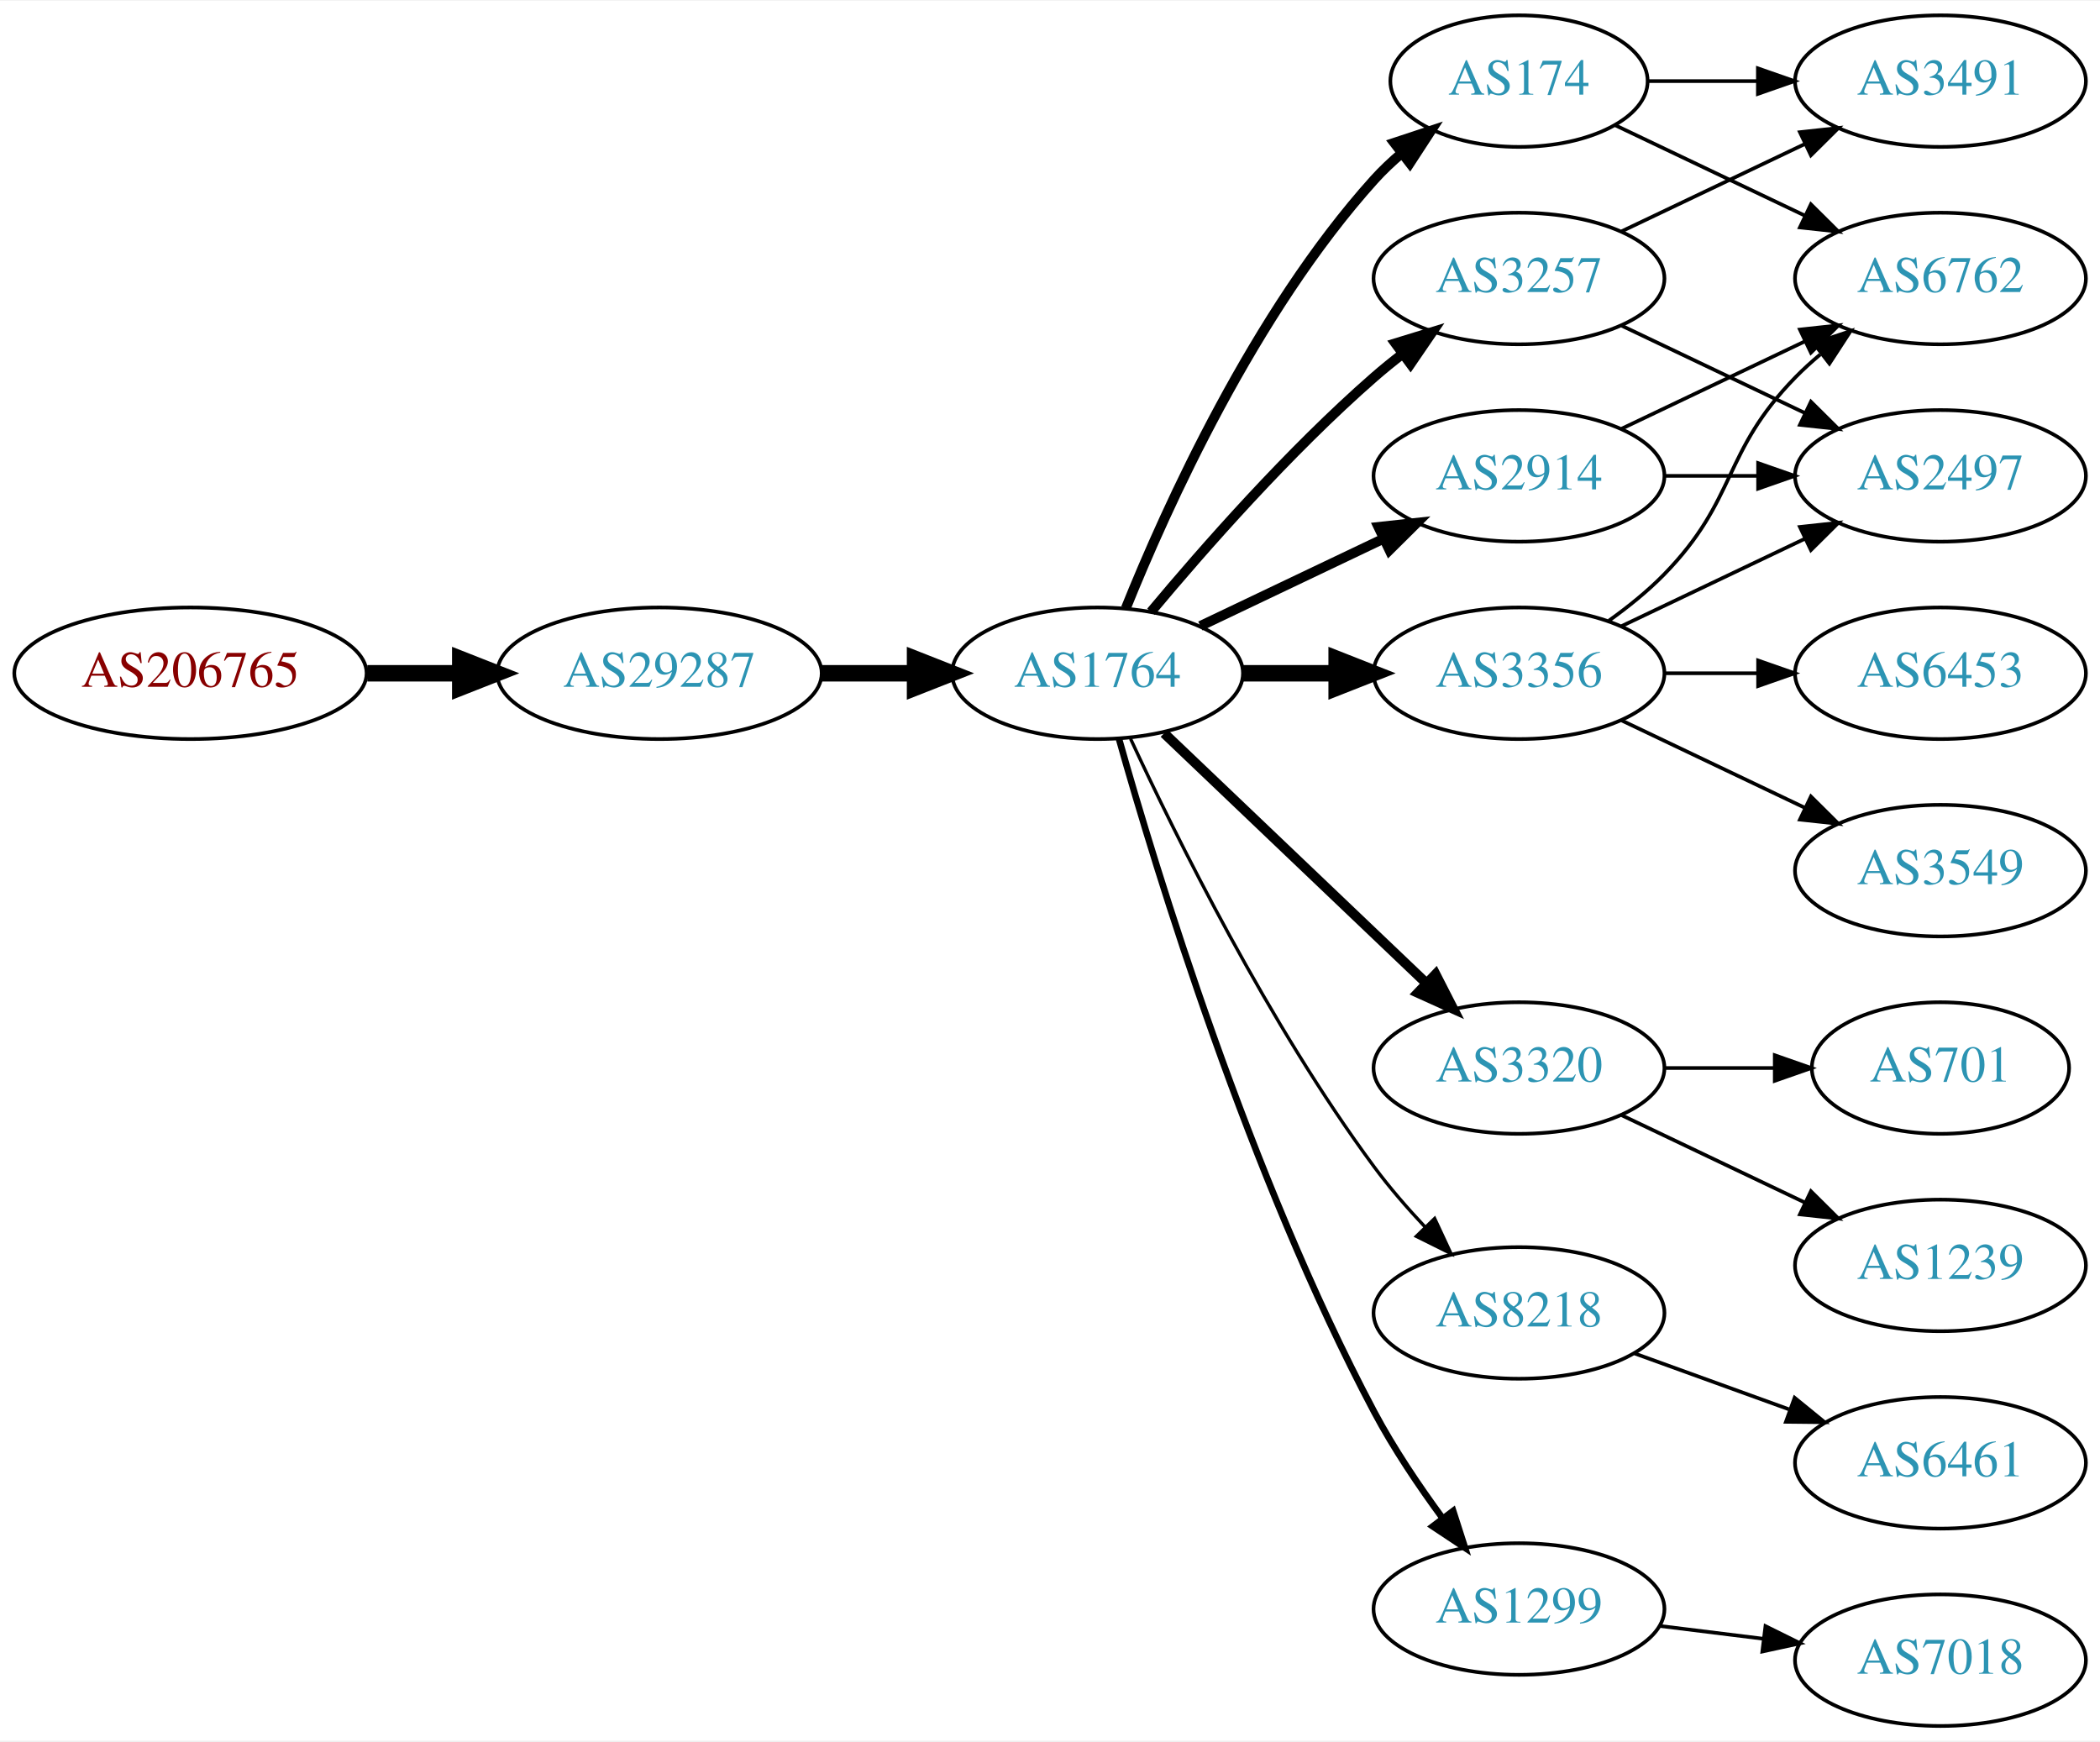
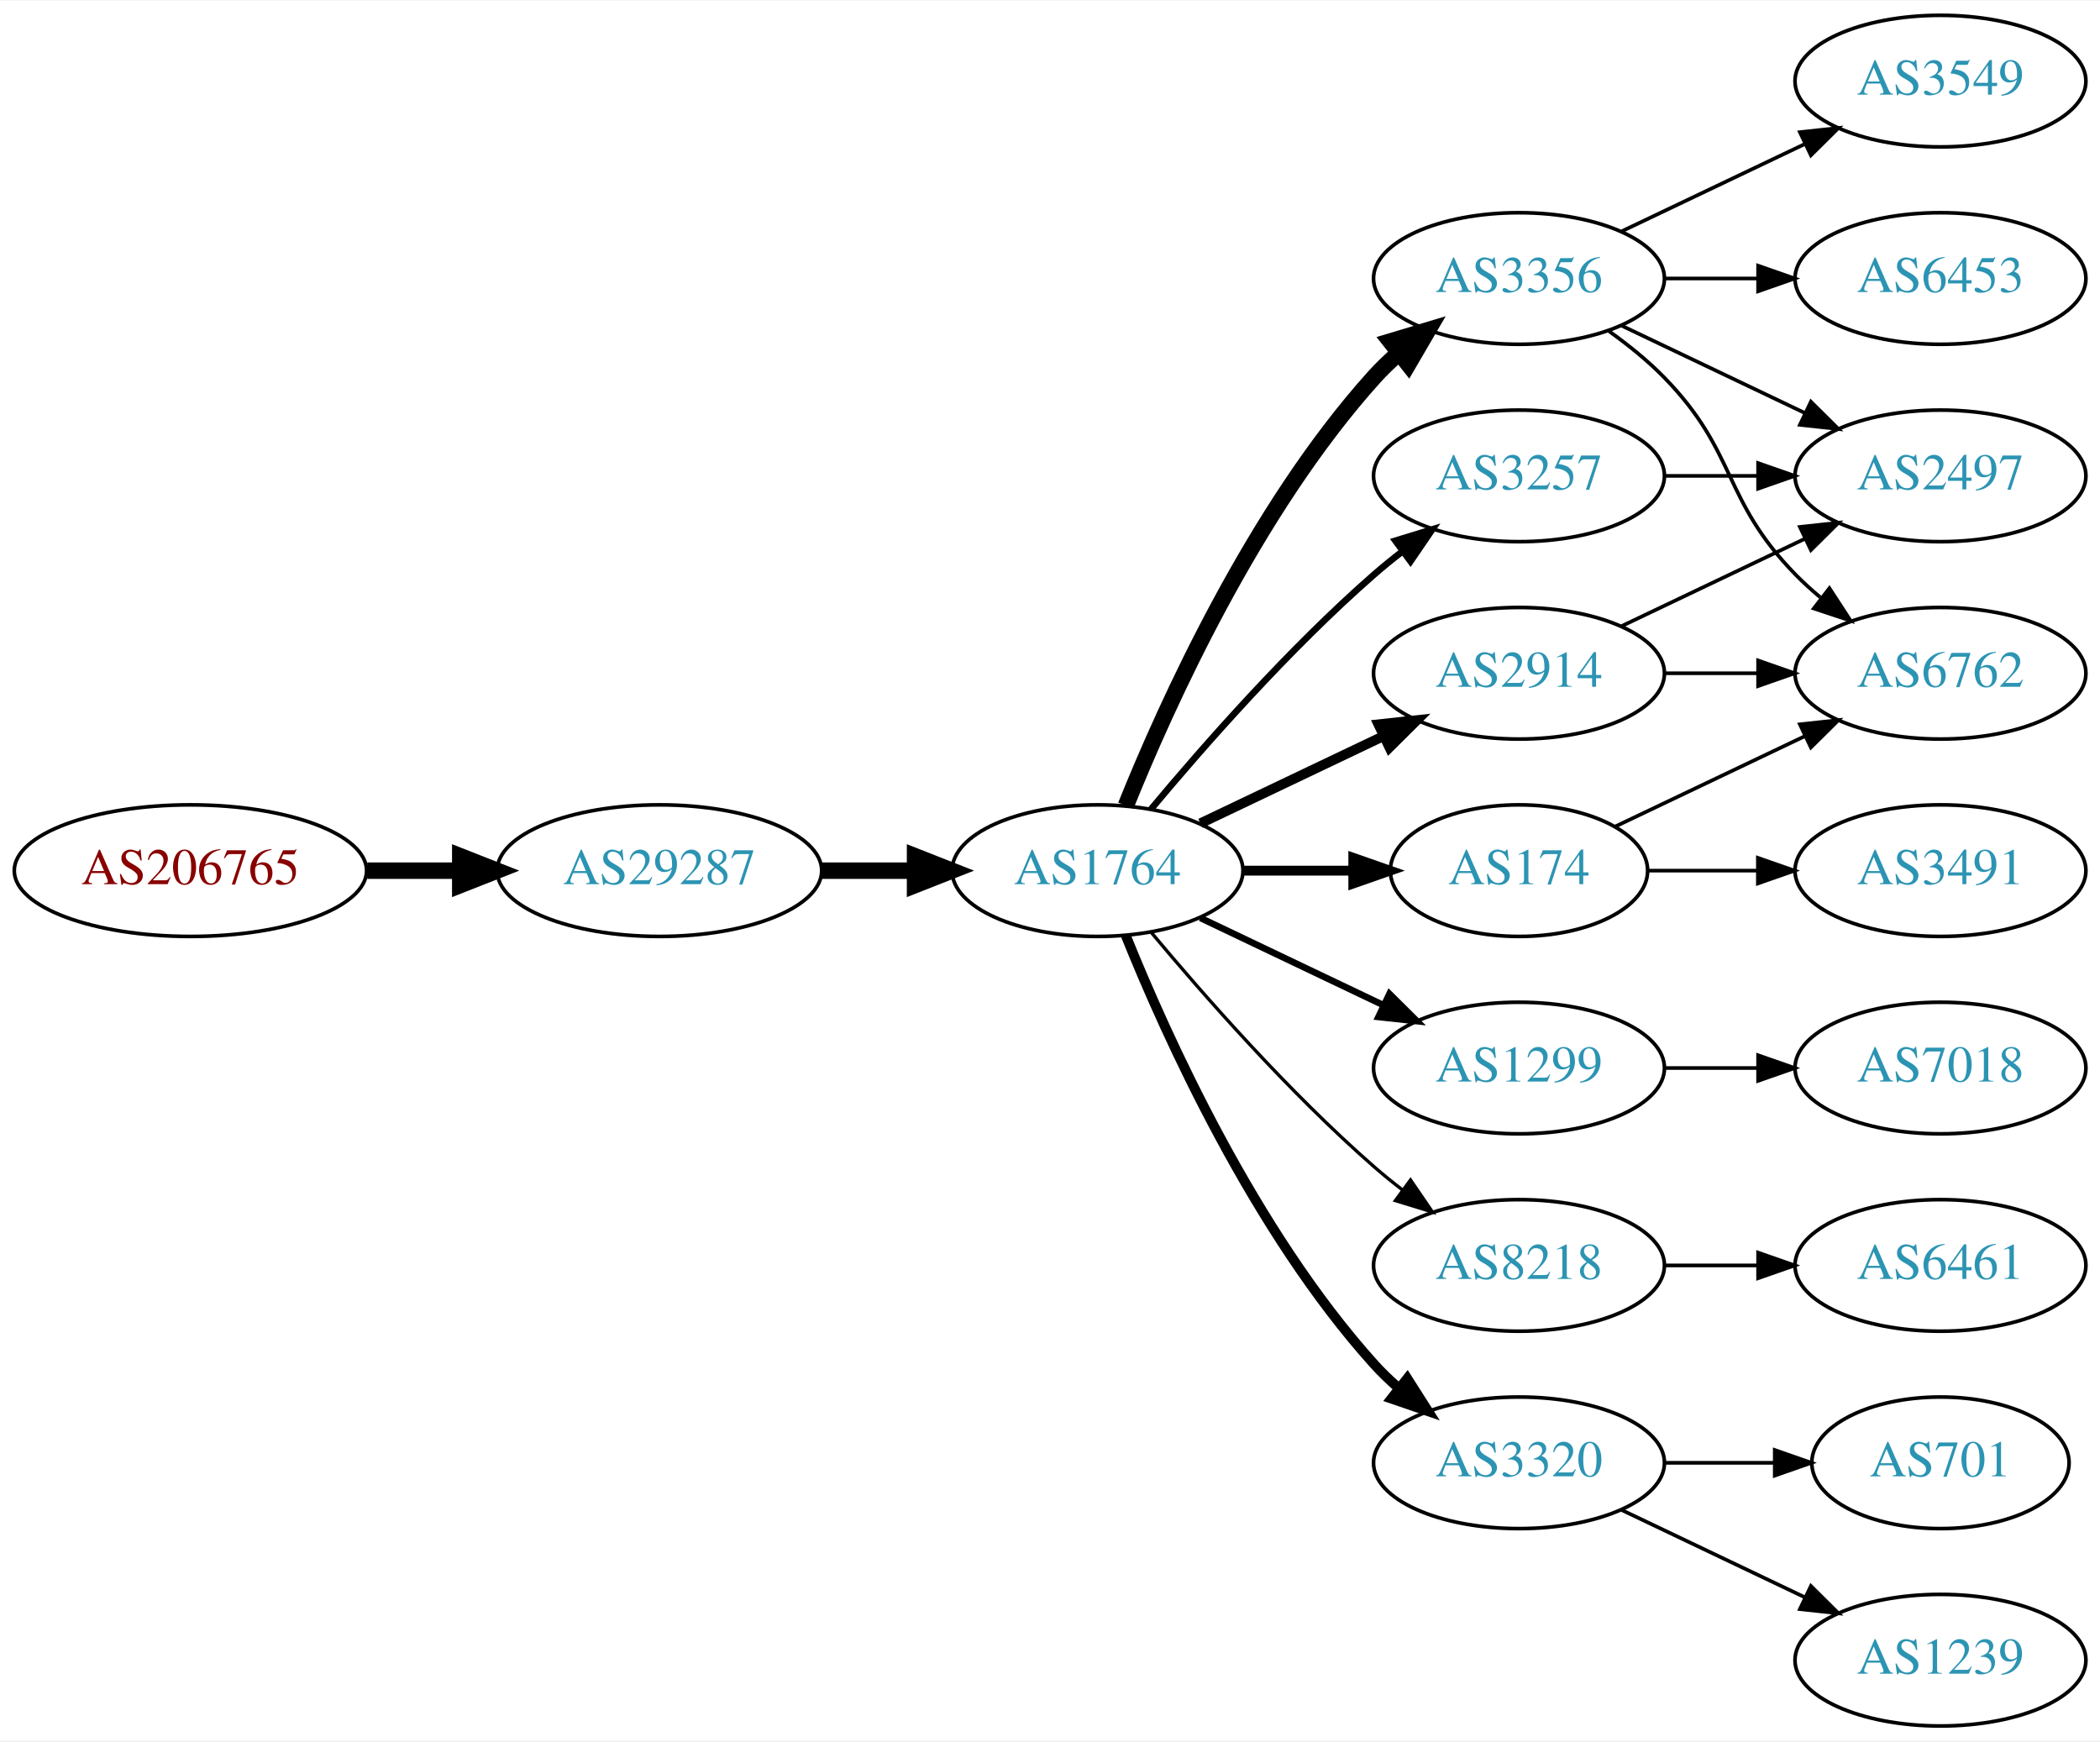
<svg xmlns="http://www.w3.org/2000/svg" xmlns:xlink="http://www.w3.org/1999/xlink" width="574pt" height="476pt" viewBox="0.00 0.00 574.46 476.00">
  <g id="graph0" class="graph" transform="scale(1 1) rotate(0) translate(4 472)">
    <polygon fill="white" stroke="none" points="-4,4 -4,-472 570.463,-472 570.463,4 -4,4" />
    <g id="node1" class="node">
      <g id="a_node1">
        <a xlink:href="/asn/206765" xlink:title="AS206765 ~ BYTESOURCE-AS [AT]">
-           <ellipse fill="#ffffff" stroke="black" cx="48.096" cy="-288" rx="48.192" ry="18" />
-           <text text-anchor="middle" x="48.096" y="-284.3" font-family="Times,serif" font-size="14.00" fill="#880000">AS206765</text>
+           <ellipse fill="#ffffff" stroke="black" cx="48.096" cy="-234" rx="48.192" ry="18" />
+           <text text-anchor="middle" x="48.096" y="-230.3" font-family="Times,serif" font-size="14.00" fill="#880000">AS206765</text>
        </a>
      </g>
    </g>
    <g id="node2" class="node">
      <g id="a_node2">
        <a xlink:href="/asn/29287" xlink:title="AS29287 ~ Wien Energie [AT]">
-           <ellipse fill="#ffffff" stroke="black" cx="176.388" cy="-288" rx="44.393" ry="18" />
-           <text text-anchor="middle" x="176.388" y="-284.3" font-family="Times,serif" font-size="14.00" fill="#2c94b3">AS29287</text>
+           <ellipse fill="#ffffff" stroke="black" cx="176.388" cy="-234" rx="44.393" ry="18" />
+           <text text-anchor="middle" x="176.388" y="-230.3" font-family="Times,serif" font-size="14.00" fill="#2c94b3">AS29287</text>
        </a>
      </g>
    </g>
    <g id="edge1" class="edge">
-       <path fill="none" stroke="black" stroke-width="4.5" d="M96.481,-288C104.742,-288 113.386,-288 121.799,-288" />
-       <polygon fill="black" stroke="black" stroke-width="4.5" points="121.904,-291.938 131.904,-288 121.904,-284.063 121.904,-291.938" />
+       <path fill="none" stroke="black" stroke-width="4.5" d="M96.481,-234C104.742,-234 113.386,-234 121.799,-234" />
+       <polygon fill="black" stroke="black" stroke-width="4.5" points="121.904,-237.938 131.904,-234 121.904,-230.063 121.904,-237.938" />
    </g>
    <g id="node3" class="node">
      <g id="a_node3">
        <a xlink:href="/asn/1764" xlink:title="AS1764 ~ NEXTLAYER-AS [AT]">
-           <ellipse fill="#ffffff" stroke="black" cx="296.23" cy="-288" rx="39.794" ry="18" />
-           <text text-anchor="middle" x="296.23" y="-284.3" font-family="Times,serif" font-size="14.00" fill="#2c94b3">AS1764</text>
+           <ellipse fill="#ffffff" stroke="black" cx="296.23" cy="-234" rx="39.794" ry="18" />
+           <text text-anchor="middle" x="296.23" y="-230.3" font-family="Times,serif" font-size="14.00" fill="#2c94b3">AS1764</text>
        </a>
      </g>
    </g>
    <g id="edge2" class="edge">
-       <path fill="none" stroke="black" stroke-width="4.5" d="M220.599,-288C228.911,-288 237.674,-288 246.156,-288" />
-       <polygon fill="black" stroke="black" stroke-width="4.5" points="246.315,-291.938 256.315,-288 246.315,-284.063 246.315,-291.938" />
+       <path fill="none" stroke="black" stroke-width="4.5" d="M220.599,-234C228.911,-234 237.674,-234 246.156,-234" />
+       <polygon fill="black" stroke="black" stroke-width="4.5" points="246.315,-237.938 256.315,-234 246.315,-230.063 246.315,-237.938" />
    </g>
    <g id="node4" class="node">
      <g id="a_node4">
        <a xlink:href="/asn/3257" xlink:title="AS3257 ~ GTT [DE]">
-           <ellipse fill="#ffffff" stroke="black" cx="411.523" cy="-396" rx="39.794" ry="18" />
-           <text text-anchor="middle" x="411.523" y="-392.3" font-family="Times,serif" font-size="14.00" fill="#2c94b3">AS3257</text>
+           <ellipse fill="#ffffff" stroke="black" cx="411.523" cy="-342" rx="39.794" ry="18" />
+           <text text-anchor="middle" x="411.523" y="-338.3" font-family="Times,serif" font-size="14.00" fill="#2c94b3">AS3257</text>
        </a>
      </g>
    </g>
    <g id="edge3" class="edge">
-       <path fill="none" stroke="black" stroke-width="2.7" d="M310.86,-304.817C325.143,-321.929 348.689,-348.745 371.877,-369 374.342,-371.154 376.981,-373.294 379.678,-375.372" />
-       <polygon fill="black" stroke="black" stroke-width="2.7" points="377.703,-378.264 387.832,-381.37 381.851,-372.625 377.703,-378.264" />
+       <path fill="none" stroke="black" stroke-width="1.8" d="M310.86,-250.817C325.143,-267.929 348.689,-294.745 371.877,-315 374.342,-317.154 376.981,-319.294 379.678,-321.372" />
+       <polygon fill="black" stroke="black" stroke-width="1.8" points="377.703,-324.264 387.832,-327.37 381.851,-318.625 377.703,-324.264" />
    </g>
    <g id="node5" class="node">
      <g id="a_node5">
-         <a xlink:href="/asn/3356" xlink:title="AS3356 ~ Level 3 Parent, LLC [US]">
-           <ellipse fill="#ffffff" stroke="black" cx="411.523" cy="-288" rx="39.794" ry="18" />
-           <text text-anchor="middle" x="411.523" y="-284.3" font-family="Times,serif" font-size="14.00" fill="#2c94b3">AS3356</text>
+         <a xlink:href="/asn/1299" xlink:title="AS1299 ~ Telia Carrier [EU]">
+           <ellipse fill="#ffffff" stroke="black" cx="411.523" cy="-180" rx="39.794" ry="18" />
+           <text text-anchor="middle" x="411.523" y="-176.3" font-family="Times,serif" font-size="14.00" fill="#2c94b3">AS1299</text>
        </a>
      </g>
    </g>
    <g id="edge4" class="edge">
-       <path fill="none" stroke="black" stroke-width="4.5" d="M335.902,-288C344.105,-288 352.869,-288 361.401,-288" />
-       <polygon fill="black" stroke="black" stroke-width="4.5" points="361.641,-291.938 371.641,-288 361.641,-284.063 361.641,-291.938" />
+       <path fill="none" stroke="black" stroke-width="1.8" d="M324.367,-221.066C339.361,-213.919 358.182,-204.948 374.405,-197.215" />
+       <polygon fill="black" stroke="black" stroke-width="1.8" points="376.087,-200.291 383.608,-192.829 373.075,-193.972 376.087,-200.291" />
    </g>
    <g id="node6" class="node">
      <g id="a_node6">
-         <a xlink:href="/asn/3320" xlink:title="AS3320 ~ DTAG [DE]">
-           <ellipse fill="#ffffff" stroke="black" cx="411.523" cy="-180" rx="39.794" ry="18" />
-           <text text-anchor="middle" x="411.523" y="-176.3" font-family="Times,serif" font-size="14.00" fill="#2c94b3">AS3320</text>
+         <a xlink:href="/asn/3356" xlink:title="AS3356 ~ Level 3 Parent, LLC [US]">
+           <ellipse fill="#ffffff" stroke="black" cx="411.523" cy="-396" rx="39.794" ry="18" />
+           <text text-anchor="middle" x="411.523" y="-392.3" font-family="Times,serif" font-size="14.00" fill="#2c94b3">AS3356</text>
        </a>
      </g>
    </g>
    <g id="edge5" class="edge">
-       <path fill="none" stroke="black" stroke-width="2.7" d="M314.437,-271.597C333.512,-253.413 364.432,-223.937 386.03,-203.349" />
-       <polygon fill="black" stroke="black" stroke-width="2.7" points="388.702,-205.637 393.526,-196.203 383.872,-200.57 388.702,-205.637" />
+       <path fill="none" stroke="black" stroke-width="4.5" d="M303.978,-251.787C315.029,-279.243 339.082,-332.578 371.877,-369 373.879,-371.224 376.098,-373.363 378.43,-375.397" />
+       <polygon fill="black" stroke="black" stroke-width="4.5" points="376.358,-378.777 386.649,-381.873 381.232,-372.591 376.358,-378.777" />
    </g>
    <g id="node7" class="node">
      <g id="a_node7">
        <a xlink:href="/asn/2914" xlink:title="AS2914 ~ NTT America, Inc. [US]">
-           <ellipse fill="#ffffff" stroke="black" cx="411.523" cy="-342" rx="39.794" ry="18" />
-           <text text-anchor="middle" x="411.523" y="-338.3" font-family="Times,serif" font-size="14.00" fill="#2c94b3">AS2914</text>
+           <ellipse fill="#ffffff" stroke="black" cx="411.523" cy="-288" rx="39.794" ry="18" />
+           <text text-anchor="middle" x="411.523" y="-284.3" font-family="Times,serif" font-size="14.00" fill="#2c94b3">AS2914</text>
        </a>
      </g>
    </g>
    <g id="edge6" class="edge">
-       <path fill="none" stroke="black" stroke-width="2.7" d="M324.367,-300.934C339.361,-308.081 358.182,-317.052 374.405,-324.785" />
-       <polygon fill="black" stroke="black" stroke-width="2.7" points="373.075,-328.028 383.608,-329.171 376.087,-321.709 373.075,-328.028" />
+       <path fill="none" stroke="black" stroke-width="2.7" d="M324.367,-246.934C339.361,-254.081 358.182,-263.052 374.405,-270.785" />
+       <polygon fill="black" stroke="black" stroke-width="2.7" points="373.075,-274.028 383.608,-275.171 376.087,-267.709 373.075,-274.028" />
    </g>
    <g id="node8" class="node">
      <g id="a_node8">
-         <a xlink:href="/asn/174" xlink:title="AS174 ~ Cogent Communications [US]">
-           <ellipse fill="#ffffff" stroke="black" cx="411.523" cy="-450" rx="35.194" ry="18" />
-           <text text-anchor="middle" x="411.523" y="-446.3" font-family="Times,serif" font-size="14.00" fill="#2c94b3">AS174</text>
+         <a xlink:href="/asn/8218" xlink:title="AS8218 ~ legacy Neotelecoms [FR]">
+           <ellipse fill="#ffffff" stroke="black" cx="411.523" cy="-126" rx="39.794" ry="18" />
+           <text text-anchor="middle" x="411.523" y="-122.3" font-family="Times,serif" font-size="14.00" fill="#2c94b3">AS8218</text>
        </a>
      </g>
    </g>
    <g id="edge7" class="edge">
-       <path fill="none" stroke="black" stroke-width="2.7" d="M303.978,-305.787C315.029,-333.243 339.082,-386.578 371.877,-423 374.192,-425.572 376.797,-428.03 379.533,-430.343" />
-       <polygon fill="black" stroke="black" stroke-width="2.7" points="377.398,-433.117 387.456,-436.448 381.671,-427.572 377.398,-433.117" />
+       <path fill="none" stroke="black" stroke-width="0.9" d="M310.86,-217.183C325.143,-200.071 348.689,-173.255 371.877,-153 374.342,-150.846 376.981,-148.706 379.678,-146.628" />
+       <polygon fill="black" stroke="black" stroke-width="0.9" points="381.851,-149.375 387.832,-140.63 377.703,-143.736 381.851,-149.375" />
    </g>
    <g id="node9" class="node">
      <g id="a_node9">
-         <a xlink:href="/asn/8218" xlink:title="AS8218 ~ legacy Neotelecoms [FR]">
-           <ellipse fill="#ffffff" stroke="black" cx="411.523" cy="-113" rx="39.794" ry="18" />
-           <text text-anchor="middle" x="411.523" y="-109.3" font-family="Times,serif" font-size="14.00" fill="#2c94b3">AS8218</text>
+         <a xlink:href="/asn/174" xlink:title="AS174 ~ Cogent Communications [US]">
+           <ellipse fill="#ffffff" stroke="black" cx="411.523" cy="-234" rx="35.194" ry="18" />
+           <text text-anchor="middle" x="411.523" y="-230.3" font-family="Times,serif" font-size="14.00" fill="#2c94b3">AS174</text>
        </a>
      </g>
    </g>
    <g id="edge8" class="edge">
-       <path fill="none" stroke="black" stroke-width="0.9" d="M305.276,-270.065C317.676,-243.325 343.058,-191.979 371.877,-153 376.042,-147.366 380.951,-141.712 385.848,-136.502" />
-       <polygon fill="black" stroke="black" stroke-width="0.9" points="388.451,-138.845 392.924,-129.241 383.438,-133.96 388.451,-138.845" />
+       <path fill="none" stroke="black" stroke-width="2.7" d="M335.902,-234C345.608,-234 356.098,-234 366.061,-234" />
+       <polygon fill="black" stroke="black" stroke-width="2.7" points="366.198,-237.5 376.198,-234 366.198,-230.5 366.198,-237.5" />
    </g>
    <g id="node10" class="node">
      <g id="a_node10">
-         <a xlink:href="/asn/1299" xlink:title="AS1299 ~ Telia Carrier [EU]">
-           <ellipse fill="#ffffff" stroke="black" cx="411.523" cy="-32" rx="39.794" ry="18" />
-           <text text-anchor="middle" x="411.523" y="-28.3" font-family="Times,serif" font-size="14.00" fill="#2c94b3">AS1299</text>
+         <a xlink:href="/asn/3320" xlink:title="AS3320 ~ DTAG [DE]">
+           <ellipse fill="#ffffff" stroke="black" cx="411.523" cy="-72" rx="39.794" ry="18" />
+           <text text-anchor="middle" x="411.523" y="-68.3" font-family="Times,serif" font-size="14.00" fill="#2c94b3">AS3320</text>
        </a>
      </g>
    </g>
    <g id="edge9" class="edge">
-       <path fill="none" stroke="black" stroke-width="1.8" d="M302.107,-270.03C312.289,-233.899 337.722,-150.41 371.877,-86 377.197,-75.966 384.146,-65.658 390.682,-56.772" />
-       <polygon fill="black" stroke="black" stroke-width="1.8" points="393.513,-58.831 396.755,-48.745 387.931,-54.608 393.513,-58.831" />
-     </g>
-     <g id="node13" class="node">
-       <g id="a_node13">
+       <path fill="none" stroke="black" stroke-width="2.7" d="M303.978,-216.213C315.029,-188.757 339.082,-135.422 371.877,-99 373.879,-96.776 376.098,-94.637 378.43,-92.603" />
+       <polygon fill="black" stroke="black" stroke-width="2.7" points="380.961,-95.065 386.649,-86.127 376.628,-89.567 380.961,-95.065" />
+     </g>
+     <g id="node15" class="node">
+       <g id="a_node15">
        <a xlink:href="/asn/2497" xlink:title="AS2497 ~ Internet Initiative Japan Inc. [JP]">
          <ellipse fill="#ffffff" stroke="black" cx="526.816" cy="-342" rx="39.794" ry="18" />
          <text text-anchor="middle" x="526.816" y="-338.3" font-family="Times,serif" font-size="14.00" fill="#2c94b3">AS2497</text>
        </a>
      </g>
    </g>
+     <g id="edge15" class="edge">
+       <path fill="none" stroke="black" d="M451.195,-342C459.398,-342 468.162,-342 476.694,-342" />
+       <polygon fill="black" stroke="black" points="476.934,-345.5 486.934,-342 476.933,-338.5 476.934,-345.5" />
+     </g>
+     <g id="node11" class="node">
+       <g id="a_node11">
+         <a xlink:href="/asn/7018" xlink:title="AS7018 ~ AT&amp;T Services, Inc. [US]">
+           <ellipse fill="#ffffff" stroke="black" cx="526.816" cy="-180" rx="39.794" ry="18" />
+           <text text-anchor="middle" x="526.816" y="-176.3" font-family="Times,serif" font-size="14.00" fill="#2c94b3">AS7018</text>
+         </a>
+       </g>
+     </g>
+     <g id="edge10" class="edge">
+       <path fill="none" stroke="black" d="M451.195,-180C459.398,-180 468.162,-180 476.694,-180" />
+       <polygon fill="black" stroke="black" points="476.934,-183.5 486.934,-180 476.933,-176.5 476.934,-183.5" />
+     </g>
+     <g id="node12" class="node">
+       <g id="a_node12">
+         <a xlink:href="/asn/3549" xlink:title="AS3549 ~ Level 3 Parent, LLC [US]">
+           <ellipse fill="#ffffff" stroke="black" cx="526.816" cy="-450" rx="39.794" ry="18" />
+           <text text-anchor="middle" x="526.816" y="-446.3" font-family="Times,serif" font-size="14.00" fill="#2c94b3">AS3549</text>
+         </a>
+       </g>
+     </g>
+     <g id="edge11" class="edge">
+       <path fill="none" stroke="black" d="M439.66,-408.934C454.654,-416.081 473.475,-425.052 489.698,-432.785" />
+       <polygon fill="black" stroke="black" points="488.368,-436.028 498.901,-437.171 491.38,-429.709 488.368,-436.028" />
+     </g>
+     <g id="node13" class="node">
+       <g id="a_node13">
+         <a xlink:href="/asn/6453" xlink:title="AS6453 ~ TATA COMMUNICATIONS (AMERICA) INC [US]">
+           <ellipse fill="#ffffff" stroke="black" cx="526.816" cy="-396" rx="39.794" ry="18" />
+           <text text-anchor="middle" x="526.816" y="-392.3" font-family="Times,serif" font-size="14.00" fill="#2c94b3">AS6453</text>
+         </a>
+       </g>
+     </g>
+     <g id="edge12" class="edge">
+       <path fill="none" stroke="black" d="M451.195,-396C459.398,-396 468.162,-396 476.694,-396" />
+       <polygon fill="black" stroke="black" points="476.934,-399.5 486.934,-396 476.933,-392.5 476.934,-399.5" />
+     </g>
+     <g id="node14" class="node">
+       <g id="a_node14">
+         <a xlink:href="/asn/6762" xlink:title="AS6762 ~ TELECOM ITALIA SPARKLE S.p.A. [IT]">
+           <ellipse fill="#ffffff" stroke="black" cx="526.816" cy="-288" rx="39.794" ry="18" />
+           <text text-anchor="middle" x="526.816" y="-284.3" font-family="Times,serif" font-size="14.00" fill="#2c94b3">AS6762</text>
+         </a>
+       </g>
+     </g>
+     <g id="edge13" class="edge">
+       <path fill="none" stroke="black" d="M436.117,-381.611C441.373,-377.852 446.705,-373.563 451.17,-369 471.342,-348.383 466.997,-335.617 487.17,-315 489.262,-312.861 491.546,-310.782 493.922,-308.79" />
+       <polygon fill="black" stroke="black" points="496.441,-311.268 502.222,-302.389 492.166,-305.725 496.441,-311.268" />
+     </g>
    <g id="edge14" class="edge">
      <path fill="none" stroke="black" d="M439.66,-383.066C454.654,-375.919 473.475,-366.948 489.698,-359.215" />
      <polygon fill="black" stroke="black" points="491.38,-362.291 498.901,-354.829 488.368,-355.972 491.38,-362.291" />
    </g>
-     <g id="node15" class="node">
-       <g id="a_node15">
-         <a xlink:href="/asn/3491" xlink:title="AS3491 ~ PCCW Global, Inc. [US]">
-           <ellipse fill="#ffffff" stroke="black" cx="526.816" cy="-450" rx="39.794" ry="18" />
-           <text text-anchor="middle" x="526.816" y="-446.3" font-family="Times,serif" font-size="14.00" fill="#2c94b3">AS3491</text>
-         </a>
-       </g>
-     </g>
-     <g id="edge15" class="edge">
-       <path fill="none" stroke="black" d="M439.66,-408.934C454.654,-416.081 473.475,-425.052 489.698,-432.785" />
-       <polygon fill="black" stroke="black" points="488.368,-436.028 498.901,-437.171 491.38,-429.709 488.368,-436.028" />
-     </g>
-     <g id="node11" class="node">
-       <g id="a_node11">
-         <a xlink:href="/asn/6762" xlink:title="AS6762 ~ TELECOM ITALIA SPARKLE S.p.A. [IT]">
-           <ellipse fill="#ffffff" stroke="black" cx="526.816" cy="-396" rx="39.794" ry="18" />
-           <text text-anchor="middle" x="526.816" y="-392.3" font-family="Times,serif" font-size="14.00" fill="#2c94b3">AS6762</text>
-         </a>
-       </g>
-     </g>
-     <g id="edge10" class="edge">
-       <path fill="none" stroke="black" d="M436.117,-302.389C441.373,-306.148 446.705,-310.437 451.17,-315 471.342,-335.617 466.997,-348.383 487.17,-369 489.262,-371.139 491.546,-373.218 493.922,-375.21" />
-       <polygon fill="black" stroke="black" points="492.166,-378.275 502.222,-381.611 496.441,-372.732 492.166,-378.275" />
-     </g>
-     <g id="node12" class="node">
-       <g id="a_node12">
-         <a xlink:href="/asn/3549" xlink:title="AS3549 ~ Level 3 Parent, LLC [US]">
-           <ellipse fill="#ffffff" stroke="black" cx="526.816" cy="-234" rx="39.794" ry="18" />
-           <text text-anchor="middle" x="526.816" y="-230.3" font-family="Times,serif" font-size="14.00" fill="#2c94b3">AS3549</text>
-         </a>
-       </g>
-     </g>
-     <g id="edge11" class="edge">
-       <path fill="none" stroke="black" d="M439.66,-275.066C454.654,-267.919 473.475,-258.948 489.698,-251.215" />
-       <polygon fill="black" stroke="black" points="491.38,-254.291 498.901,-246.829 488.368,-247.972 491.38,-254.291" />
-     </g>
-     <g id="edge12" class="edge">
+     <g id="edge19" class="edge">
+       <path fill="none" stroke="black" d="M451.195,-288C459.398,-288 468.162,-288 476.694,-288" />
+       <polygon fill="black" stroke="black" points="476.934,-291.5 486.934,-288 476.933,-284.5 476.934,-291.5" />
+     </g>
+     <g id="edge20" class="edge">
      <path fill="none" stroke="black" d="M439.66,-300.934C454.654,-308.081 473.475,-317.052 489.698,-324.785" />
      <polygon fill="black" stroke="black" points="488.368,-328.028 498.901,-329.171 491.38,-321.709 488.368,-328.028" />
    </g>
-     <g id="node14" class="node">
-       <g id="a_node14">
-         <a xlink:href="/asn/6453" xlink:title="AS6453 ~ TATA COMMUNICATIONS (AMERICA) INC [US]">
-           <ellipse fill="#ffffff" stroke="black" cx="526.816" cy="-288" rx="39.794" ry="18" />
-           <text text-anchor="middle" x="526.816" y="-284.3" font-family="Times,serif" font-size="14.00" fill="#2c94b3">AS6453</text>
-         </a>
-       </g>
-     </g>
-     <g id="edge13" class="edge">
-       <path fill="none" stroke="black" d="M451.195,-288C459.398,-288 468.162,-288 476.694,-288" />
-       <polygon fill="black" stroke="black" points="476.934,-291.5 486.934,-288 476.933,-284.5 476.934,-291.5" />
-     </g>
    <g id="node16" class="node">
      <g id="a_node16">
-         <a xlink:href="/asn/1239" xlink:title="AS1239 ~ Sprint [US]">
+         <a xlink:href="/asn/6461" xlink:title="AS6461 ~ Zayo Bandwidth [US]">
          <ellipse fill="#ffffff" stroke="black" cx="526.816" cy="-126" rx="39.794" ry="18" />
-           <text text-anchor="middle" x="526.816" y="-122.3" font-family="Times,serif" font-size="14.00" fill="#2c94b3">AS1239</text>
+           <text text-anchor="middle" x="526.816" y="-122.3" font-family="Times,serif" font-size="14.00" fill="#2c94b3">AS6461</text>
        </a>
      </g>
    </g>
    <g id="edge16" class="edge">
-       <path fill="none" stroke="black" d="M439.66,-167.066C454.654,-159.919 473.475,-150.948 489.698,-143.215" />
-       <polygon fill="black" stroke="black" points="491.38,-146.291 498.901,-138.829 488.368,-139.972 491.38,-146.291" />
+       <path fill="none" stroke="black" d="M451.195,-126C459.398,-126 468.162,-126 476.694,-126" />
+       <polygon fill="black" stroke="black" points="476.934,-129.5 486.934,-126 476.933,-122.5 476.934,-129.5" />
+     </g>
+     <g id="edge18" class="edge">
+       <path fill="none" stroke="black" d="M437.948,-246.119C453.251,-253.413 472.974,-262.814 489.856,-270.86" />
+       <polygon fill="black" stroke="black" points="488.363,-274.026 498.896,-275.169 491.375,-267.707 488.363,-274.026" />
    </g>
    <g id="node17" class="node">
      <g id="a_node17">
-         <a xlink:href="/asn/701" xlink:title="AS701 ~ UUNET [US]">
-           <ellipse fill="#ffffff" stroke="black" cx="526.816" cy="-180" rx="35.194" ry="18" />
-           <text text-anchor="middle" x="526.816" y="-176.3" font-family="Times,serif" font-size="14.00" fill="#2c94b3">AS701</text>
+         <a xlink:href="/asn/3491" xlink:title="AS3491 ~ PCCW Global, Inc. [US]">
+           <ellipse fill="#ffffff" stroke="black" cx="526.816" cy="-234" rx="39.794" ry="18" />
+           <text text-anchor="middle" x="526.816" y="-230.3" font-family="Times,serif" font-size="14.00" fill="#2c94b3">AS3491</text>
        </a>
      </g>
    </g>
    <g id="edge17" class="edge">
-       <path fill="none" stroke="black" d="M451.195,-180C460.901,-180 471.391,-180 481.354,-180" />
-       <polygon fill="black" stroke="black" points="481.491,-183.5 491.491,-180 481.49,-176.5 481.491,-183.5" />
-     </g>
-     <g id="edge19" class="edge">
-       <path fill="none" stroke="black" d="M439.66,-354.934C454.654,-362.081 473.475,-371.052 489.698,-378.785" />
-       <polygon fill="black" stroke="black" points="488.368,-382.028 498.901,-383.171 491.38,-375.709 488.368,-382.028" />
-     </g>
-     <g id="edge18" class="edge">
-       <path fill="none" stroke="black" d="M451.195,-342C459.398,-342 468.162,-342 476.694,-342" />
-       <polygon fill="black" stroke="black" points="476.934,-345.5 486.934,-342 476.933,-338.5 476.934,-345.5" />
-     </g>
-     <g id="edge21" class="edge">
-       <path fill="none" stroke="black" d="M437.948,-437.881C453.251,-430.587 472.974,-421.186 489.856,-413.14" />
-       <polygon fill="black" stroke="black" points="491.375,-416.293 498.896,-408.831 488.363,-409.974 491.375,-416.293" />
-     </g>
-     <g id="edge20" class="edge">
-       <path fill="none" stroke="black" d="M446.822,-450C456.199,-450 466.55,-450 476.584,-450" />
-       <polygon fill="black" stroke="black" points="476.873,-453.5 486.873,-450 476.873,-446.5 476.873,-453.5" />
+       <path fill="none" stroke="black" d="M446.822,-234C456.199,-234 466.55,-234 476.584,-234" />
+       <polygon fill="black" stroke="black" points="476.873,-237.5 486.873,-234 476.873,-230.5 476.873,-237.5" />
    </g>
    <g id="node18" class="node">
      <g id="a_node18">
-         <a xlink:href="/asn/6461" xlink:title="AS6461 ~ Zayo Bandwidth [US]">
-           <ellipse fill="#ffffff" stroke="black" cx="526.816" cy="-72" rx="39.794" ry="18" />
-           <text text-anchor="middle" x="526.816" y="-68.3" font-family="Times,serif" font-size="14.00" fill="#2c94b3">AS6461</text>
-         </a>
-       </g>
-     </g>
-     <g id="edge22" class="edge">
-       <path fill="none" stroke="black" d="M443.182,-101.905C456.154,-97.21 471.448,-91.676 485.328,-86.652" />
-       <polygon fill="black" stroke="black" points="486.921,-89.798 495.133,-83.104 484.539,-83.216 486.921,-89.798" />
+         <a xlink:href="/asn/701" xlink:title="AS701 ~ UUNET [US]">
+           <ellipse fill="#ffffff" stroke="black" cx="526.816" cy="-72" rx="35.194" ry="18" />
+           <text text-anchor="middle" x="526.816" y="-68.3" font-family="Times,serif" font-size="14.00" fill="#2c94b3">AS701</text>
+         </a>
+       </g>
+     </g>
+     <g id="edge21" class="edge">
+       <path fill="none" stroke="black" d="M451.195,-72C460.901,-72 471.391,-72 481.354,-72" />
+       <polygon fill="black" stroke="black" points="481.491,-75.5 491.491,-72 481.49,-68.5 481.491,-75.5" />
    </g>
    <g id="node19" class="node">
      <g id="a_node19">
-         <a xlink:href="/asn/7018" xlink:title="AS7018 ~ AT&amp;T Services, Inc. [US]">
+         <a xlink:href="/asn/1239" xlink:title="AS1239 ~ Sprint [US]">
          <ellipse fill="#ffffff" stroke="black" cx="526.816" cy="-18" rx="39.794" ry="18" />
-           <text text-anchor="middle" x="526.816" y="-14.3" font-family="Times,serif" font-size="14.00" fill="#2c94b3">AS7018</text>
-         </a>
-       </g>
-     </g>
-     <g id="edge23" class="edge">
-       <path fill="none" stroke="black" d="M449.933,-27.377C459.021,-26.254 468.859,-25.038 478.343,-23.866" />
-       <polygon fill="black" stroke="black" points="478.95,-27.318 488.445,-22.618 478.091,-20.371 478.95,-27.318" />
+           <text text-anchor="middle" x="526.816" y="-14.3" font-family="Times,serif" font-size="14.00" fill="#2c94b3">AS1239</text>
+         </a>
+       </g>
+     </g>
+     <g id="edge22" class="edge">
+       <path fill="none" stroke="black" d="M439.66,-59.066C454.654,-51.919 473.475,-42.948 489.698,-35.215" />
+       <polygon fill="black" stroke="black" points="491.38,-38.291 498.901,-30.829 488.368,-31.972 491.38,-38.291" />
    </g>
  </g>
</svg>
